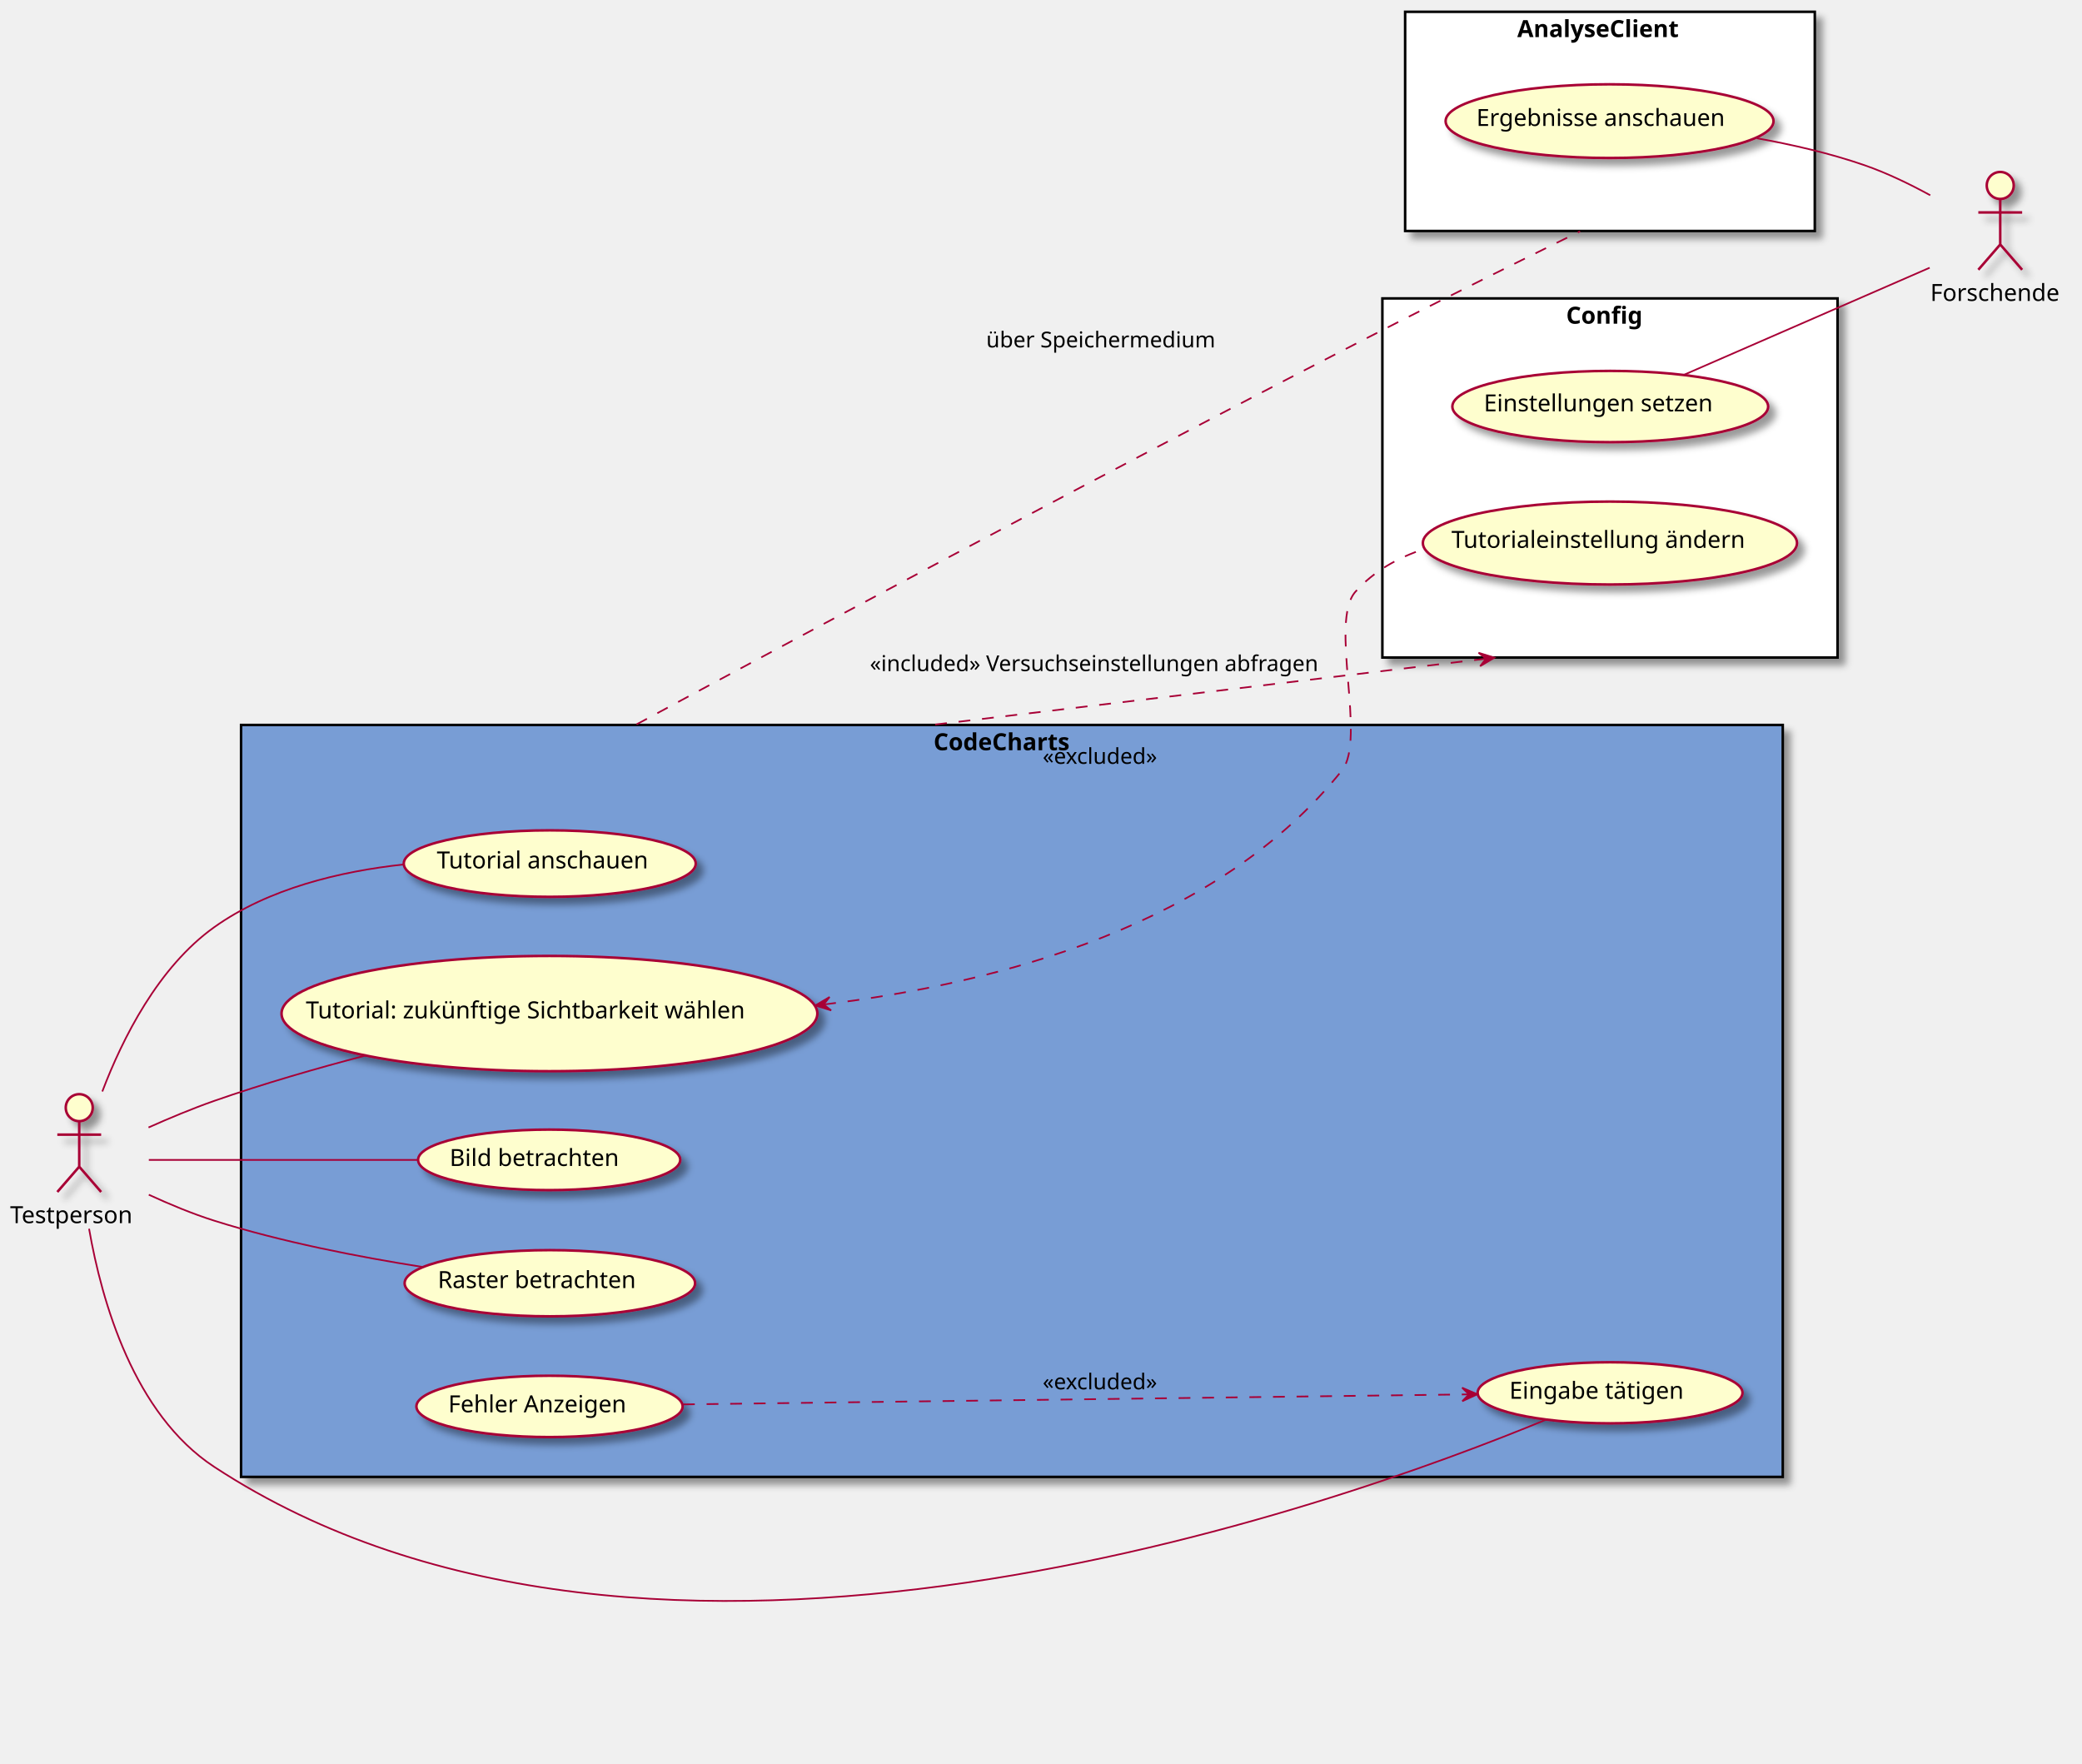
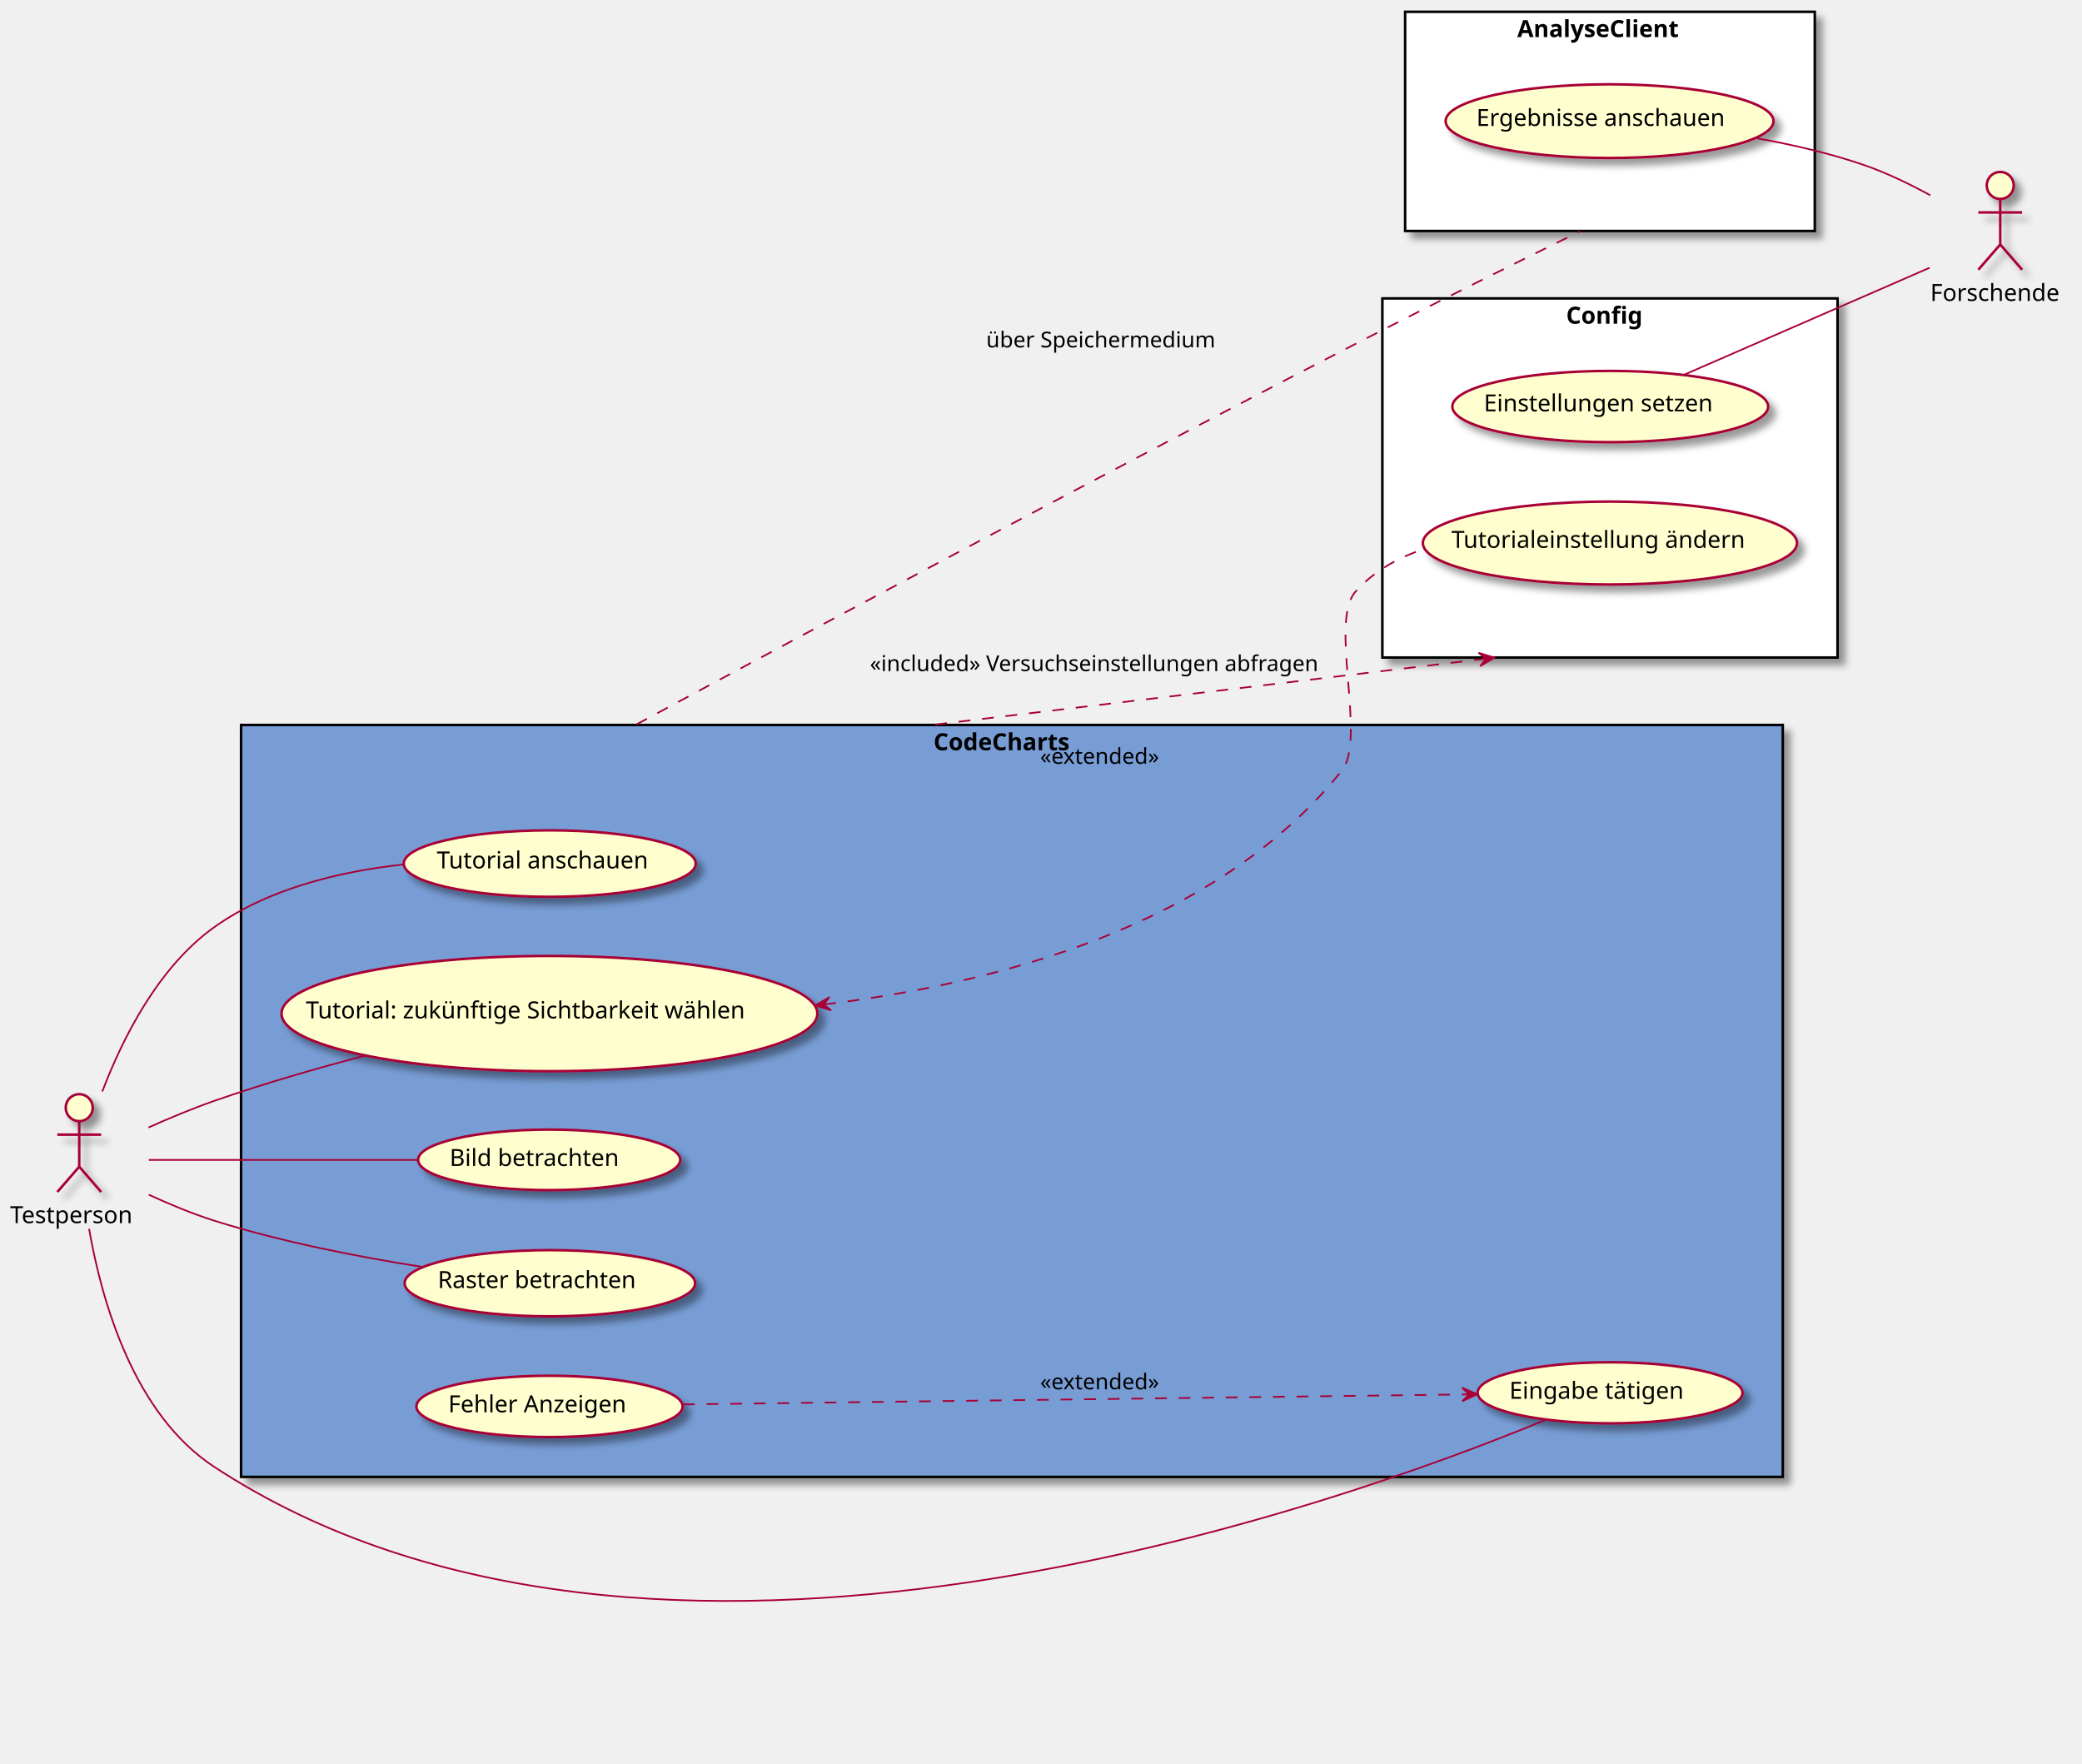
<svg xmlns="http://www.w3.org/2000/svg" contentScriptType="application/ecmascript" contentStyleType="text/css" height="1046px" preserveAspectRatio="none" style="width:1235px;height:1046px;background:#FFFFFF;" version="1.1" viewBox="0 0 1235 1046" width="1235px" zoomAndPan="magnify">
  <defs>
-     <filter height="300%" id="f1h9icv2sr25gz" width="300%" x="-1" y="-1">
+     <filter height="300%" id="f1h5zk3qt8ukgl" width="300%" x="-1" y="-1">
      <feGaussianBlur result="blurOut" stdDeviation="2.0" />
      <feColorMatrix in="blurOut" result="blurOut2" type="matrix" values="0 0 0 0 0 0 0 0 0 0 0 0 0 0 0 0 0 0 .4 0" />
      <feOffset dx="4.0" dy="4.0" in="blurOut2" result="blurOut3" />
      <feBlend in="SourceGraphic" in2="blurOut3" mode="normal" />
    </filter>
  </defs>
  <g>
-     <rect fill="#789DD5" filter="url(#f1h9icv2sr25gz)" height="446" style="stroke:#000000;stroke-width:1.5;" width="914.5" x="143" y="430" />
+     <rect fill="#789DD5" filter="url(#f1h5zk3qt8ukgl)" height="446" style="stroke:#000000;stroke-width:1.5;" width="914.5" x="143" y="430" />
    <text fill="#000000" font-family="sans-serif" font-size="14" font-weight="bold" lengthAdjust="spacing" textLength="93" x="553.75" y="444.995">CodeCharts</text>
-     <rect fill="#FFFFFF" filter="url(#f1h9icv2sr25gz)" height="130" style="stroke:#000000;stroke-width:1.5;" width="243" x="833.5" y="7" />
+     <rect fill="#FFFFFF" filter="url(#f1h5zk3qt8ukgl)" height="130" style="stroke:#000000;stroke-width:1.5;" width="243" x="833.5" y="7" />
    <text fill="#000000" font-family="sans-serif" font-size="14" font-weight="bold" lengthAdjust="spacing" textLength="110" x="900" y="21.995">AnalyseClient</text>
-     <rect fill="#FFFFFF" filter="url(#f1h9icv2sr25gz)" height="213" style="stroke:#000000;stroke-width:1.5;" width="270" x="820" y="177" />
+     <rect fill="#FFFFFF" filter="url(#f1h5zk3qt8ukgl)" height="213" style="stroke:#000000;stroke-width:1.5;" width="270" x="820" y="177" />
    <text fill="#000000" font-family="sans-serif" font-size="14" font-weight="bold" lengthAdjust="spacing" textLength="52" x="929" y="191.995">Config</text>
-     <ellipse cx="326.1" cy="512.22" fill="#FEFECE" filter="url(#f1h9icv2sr25gz)" rx="86.6" ry="19.72" style="stroke:#A80036;stroke-width:1.5;" />
+     <ellipse cx="326.1" cy="512.22" fill="#FEFECE" filter="url(#f1h5zk3qt8ukgl)" rx="86.6" ry="19.72" style="stroke:#A80036;stroke-width:1.5;" />
    <text fill="#000000" font-family="sans-serif" font-size="14" lengthAdjust="spacing" textLength="134" x="259.1" y="515.067">Tutorial anschauen</text>
-     <ellipse cx="325.917" cy="601.183" fill="#FEFECE" filter="url(#f1h9icv2sr25gz)" rx="158.917" ry="34.183" style="stroke:#A80036;stroke-width:1.5;" />
+     <ellipse cx="325.917" cy="601.183" fill="#FEFECE" filter="url(#f1h5zk3qt8ukgl)" rx="158.917" ry="34.183" style="stroke:#A80036;stroke-width:1.5;" />
    <text fill="#000000" font-family="sans-serif" font-size="14" lengthAdjust="spacing" textLength="289" x="181.417" y="604.03">Tutorial: zukünftige Sichtbarkeit wählen</text>
-     <ellipse cx="325.753" cy="687.951" fill="#FEFECE" filter="url(#f1h9icv2sr25gz)" rx="77.753" ry="17.951" style="stroke:#A80036;stroke-width:1.5;" />
+     <ellipse cx="325.753" cy="687.951" fill="#FEFECE" filter="url(#f1h5zk3qt8ukgl)" rx="77.753" ry="17.951" style="stroke:#A80036;stroke-width:1.5;" />
    <text fill="#000000" font-family="sans-serif" font-size="14" lengthAdjust="spacing" textLength="113" x="266.699" y="691.581">Bild betrachten</text>
-     <ellipse cx="326.163" cy="761.133" fill="#FEFECE" filter="url(#f1h9icv2sr25gz)" rx="86.163" ry="19.633" style="stroke:#A80036;stroke-width:1.5;" />
+     <ellipse cx="326.163" cy="761.133" fill="#FEFECE" filter="url(#f1h5zk3qt8ukgl)" rx="86.163" ry="19.633" style="stroke:#A80036;stroke-width:1.5;" />
    <text fill="#000000" font-family="sans-serif" font-size="14" lengthAdjust="spacing" textLength="133" x="259.663" y="763.979">Raster betrachten</text>
-     <ellipse cx="955.059" cy="826.112" fill="#FEFECE" filter="url(#f1h9icv2sr25gz)" rx="78.559" ry="18.112" style="stroke:#A80036;stroke-width:1.5;" />
+     <ellipse cx="955.059" cy="826.112" fill="#FEFECE" filter="url(#f1h5zk3qt8ukgl)" rx="78.559" ry="18.112" style="stroke:#A80036;stroke-width:1.5;" />
    <text fill="#000000" font-family="sans-serif" font-size="14" lengthAdjust="spacing" textLength="115" x="895.333" y="829.653">Eingabe tätigen</text>
-     <ellipse cx="325.965" cy="834.193" fill="#FEFECE" filter="url(#f1h9icv2sr25gz)" rx="78.965" ry="18.193" style="stroke:#A80036;stroke-width:1.5;" />
+     <ellipse cx="325.965" cy="834.193" fill="#FEFECE" filter="url(#f1h5zk3qt8ukgl)" rx="78.965" ry="18.193" style="stroke:#A80036;stroke-width:1.5;" />
    <text fill="#000000" font-family="sans-serif" font-size="14" lengthAdjust="spacing" textLength="116" x="265.9" y="837.689">Fehler Anzeigen</text>
-     <ellipse cx="954.76" cy="71.852" fill="#FEFECE" filter="url(#f1h9icv2sr25gz)" rx="97.26" ry="21.852" style="stroke:#A80036;stroke-width:1.5;" />
+     <ellipse cx="954.76" cy="71.852" fill="#FEFECE" filter="url(#f1h5zk3qt8ukgl)" rx="97.26" ry="21.852" style="stroke:#A80036;stroke-width:1.5;" />
    <text fill="#000000" font-family="sans-serif" font-size="14" lengthAdjust="spacing" textLength="158" x="875.76" y="74.699">Ergebnisse anschauen</text>
-     <ellipse cx="955.169" cy="241.134" fill="#FEFECE" filter="url(#f1h9icv2sr25gz)" rx="93.669" ry="21.134" style="stroke:#A80036;stroke-width:1.5;" />
+     <ellipse cx="955.169" cy="241.134" fill="#FEFECE" filter="url(#f1h5zk3qt8ukgl)" rx="93.669" ry="21.134" style="stroke:#A80036;stroke-width:1.5;" />
    <text fill="#000000" font-family="sans-serif" font-size="14" lengthAdjust="spacing" textLength="150" x="880.169" y="243.981">Einstellungen setzen</text>
-     <ellipse cx="954.981" cy="322.096" fill="#FEFECE" filter="url(#f1h9icv2sr25gz)" rx="110.981" ry="24.596" style="stroke:#A80036;stroke-width:1.5;" />
+     <ellipse cx="954.981" cy="322.096" fill="#FEFECE" filter="url(#f1h5zk3qt8ukgl)" rx="110.981" ry="24.596" style="stroke:#A80036;stroke-width:1.5;" />
    <text fill="#000000" font-family="sans-serif" font-size="14" lengthAdjust="spacing" textLength="188" x="860.981" y="324.943">Tutorialeinstellung ändern</text>
-     <ellipse cx="47" cy="657" fill="#FEFECE" filter="url(#f1h9icv2sr25gz)" rx="8" ry="8" style="stroke:#A80036;stroke-width:1.5;" />
-     <path d="M47,665 L47,692 M34,673 L60,673 M47,692 L34,707 M47,692 L60,707 " fill="none" filter="url(#f1h9icv2sr25gz)" style="stroke:#A80036;stroke-width:1.5;" />
+     <ellipse cx="47" cy="657" fill="#FEFECE" filter="url(#f1h5zk3qt8ukgl)" rx="8" ry="8" style="stroke:#A80036;stroke-width:1.5;" />
+     <path d="M47,665 L47,692 M34,673 L60,673 M47,692 L34,707 M47,692 L60,707 " fill="none" filter="url(#f1h5zk3qt8ukgl)" style="stroke:#A80036;stroke-width:1.5;" />
    <text fill="#000000" font-family="sans-serif" font-size="14" lengthAdjust="spacing" textLength="82" x="6" y="725.495">Testperson</text>
-     <ellipse cx="1186.5" cy="110" fill="#FEFECE" filter="url(#f1h9icv2sr25gz)" rx="8" ry="8" style="stroke:#A80036;stroke-width:1.5;" />
-     <path d="M1186.5,118 L1186.5,145 M1173.5,126 L1199.5,126 M1186.5,145 L1173.5,160 M1186.5,145 L1199.5,160 " fill="none" filter="url(#f1h9icv2sr25gz)" style="stroke:#A80036;stroke-width:1.5;" />
+     <ellipse cx="1186.5" cy="110" fill="#FEFECE" filter="url(#f1h5zk3qt8ukgl)" rx="8" ry="8" style="stroke:#A80036;stroke-width:1.5;" />
+     <path d="M1186.5,118 L1186.5,145 M1173.5,126 L1199.5,126 M1186.5,145 L1173.5,160 M1186.5,145 L1199.5,160 " fill="none" filter="url(#f1h5zk3qt8ukgl)" style="stroke:#A80036;stroke-width:1.5;" />
    <text fill="#000000" font-family="sans-serif" font-size="14" lengthAdjust="spacing" textLength="83" x="1145" y="178.495">Forschende</text>
    <path d="M60.687,647.4 C72.687,615.874 93.865,573.667 127,550 C159.328,526.909 201.91,516.824 239.3,512.75 " fill="none" id="t-td" style="stroke:#A80036;stroke-width:1.0;" />
    <path d="M88.094,668.748 C100.41,663.24 114.117,657.513 127,653 C155.93,642.866 187.842,633.658 217.442,625.902 " fill="none" id="t-tw" style="stroke:#A80036;stroke-width:1.0;" />
    <path d="M88.278,688 C129.992,688 196.196,688 247.998,688 " fill="none" id="t-bb" style="stroke:#A80036;stroke-width:1.0;" />
    <path d="M88.258,708.623 C100.462,714.248 114.066,719.911 127,724 C167.013,736.648 213.019,745.568 250.609,751.476 " fill="none" id="t-rb" style="stroke:#A80036;stroke-width:1.0;" />
    <path d="M52.836,728.823 C60.398,772.228 79.479,838.823 127,870 C385.765,1039.77 794.052,892.941 917.477,841.895 " fill="none" id="t-et" style="stroke:#A80036;stroke-width:1.0;" />
    <path d="M998.629,222.425 C1040.37,204.237 1103.52,176.721 1144.64,158.803 " fill="none" id="es-f" style="stroke:#A80036;stroke-width:1.0;" />
    <path d="M1042.1,82.007 C1063.33,85.809 1085.77,90.987 1106,98 C1119.2,102.574 1132.82,109.165 1144.99,115.818 " fill="none" id="ea-f" style="stroke:#A80036;stroke-width:1.0;" />
    <path d="M488.89,595.763 C593.386,583.151 722.998,548.369 796,457 C810.745,438.544 788.29,368.641 804,351 C814.937,338.719 829.374,330.686 844.975,325.563 " fill="none" id="tw-backto-tä" style="stroke:#A80036;stroke-width:1.0;stroke-dasharray:7.0,7.0;" />
    <polygon fill="#A80036" points="483.62,596.383,493.026,599.304,488.586,595.799,492.091,591.359,483.62,596.383" style="stroke:#A80036;stroke-width:1.0;" />
-     <text fill="#000000" font-family="sans-serif" font-size="13" lengthAdjust="spacing" textLength="74" x="618.5" y="453.067">«excluded»</text>
+     <text fill="#000000" font-family="sans-serif" font-size="13" lengthAdjust="spacing" textLength="77" x="617" y="453.067">«extended»</text>
    <path d="M377.586,429.656 C378.045,429.409 378.507,429.159 378.973,428.909 C380.832,427.906 382.735,426.88 384.68,425.832 C388.569,423.736 392.625,421.552 396.839,419.283 C405.266,414.746 414.323,409.874 423.936,404.709 C443.161,394.38 464.606,382.88 487.674,370.546 C579.945,321.207 698.165,258.515 804,204 C836.613,187.201 873.46,168.77 902.472,154.383 C909.725,150.786 916.489,147.442 922.574,144.439 C925.617,142.938 928.49,141.522 931.17,140.203 C932.51,139.543 933.802,138.907 935.042,138.297 C935.662,137.992 936.27,137.693 936.864,137.401 C937.013,137.328 937.16,137.256 937.307,137.183 " fill="none" id="z-a" style="stroke:#A80036;stroke-width:1.0;stroke-dasharray:7.0,7.0;" />
    <text fill="#000000" font-family="sans-serif" font-size="13" lengthAdjust="spacing" textLength="141" x="585" y="206.067">über Speichermedium</text>
    <path d="M554.714,429.762 C564.03,428.647 573.455,427.52 582.954,426.384 C601.951,424.111 621.24,421.804 640.529,419.497 C717.684,410.267 794.837,401.038 853.294,394.046 C860.602,393.172 867.617,392.333 874.303,391.533 C877.646,391.133 880.908,390.743 884.082,390.363 C884.875,390.268 885.664,390.174 886.446,390.08 " fill="none" id="z-to-c" style="stroke:#A80036;stroke-width:1.0;stroke-dasharray:7.0,7.0;" />
    <polygon fill="#A80036" points="886.446,390.08,877.035,387.178,881.482,390.674,877.985,395.121,886.446,390.08" style="stroke:#A80036;stroke-width:1.0;" />
    <text fill="#000000" font-family="sans-serif" font-size="13" lengthAdjust="spacing" textLength="279" x="516" y="398.067">«included» Versuchseinstellungen abfragen</text>
    <path d="M405.142,833.003 C524.017,831.486 749.289,828.612 870.994,827.059 " fill="none" id="fa-to-et" style="stroke:#A80036;stroke-width:1.0;stroke-dasharray:7.0,7.0;" />
    <polygon fill="#A80036" points="876.352,826.991,867.301,823.107,871.352,827.055,867.404,831.106,876.352,826.991" style="stroke:#A80036;stroke-width:1.0;" />
-     <text fill="#000000" font-family="sans-serif" font-size="13" lengthAdjust="spacing" textLength="74" x="618.5" y="824.067">«excluded»</text>
+     <text fill="#000000" font-family="sans-serif" font-size="13" lengthAdjust="spacing" textLength="77" x="617" y="824.067">«extended»</text>
  </g>
</svg>
